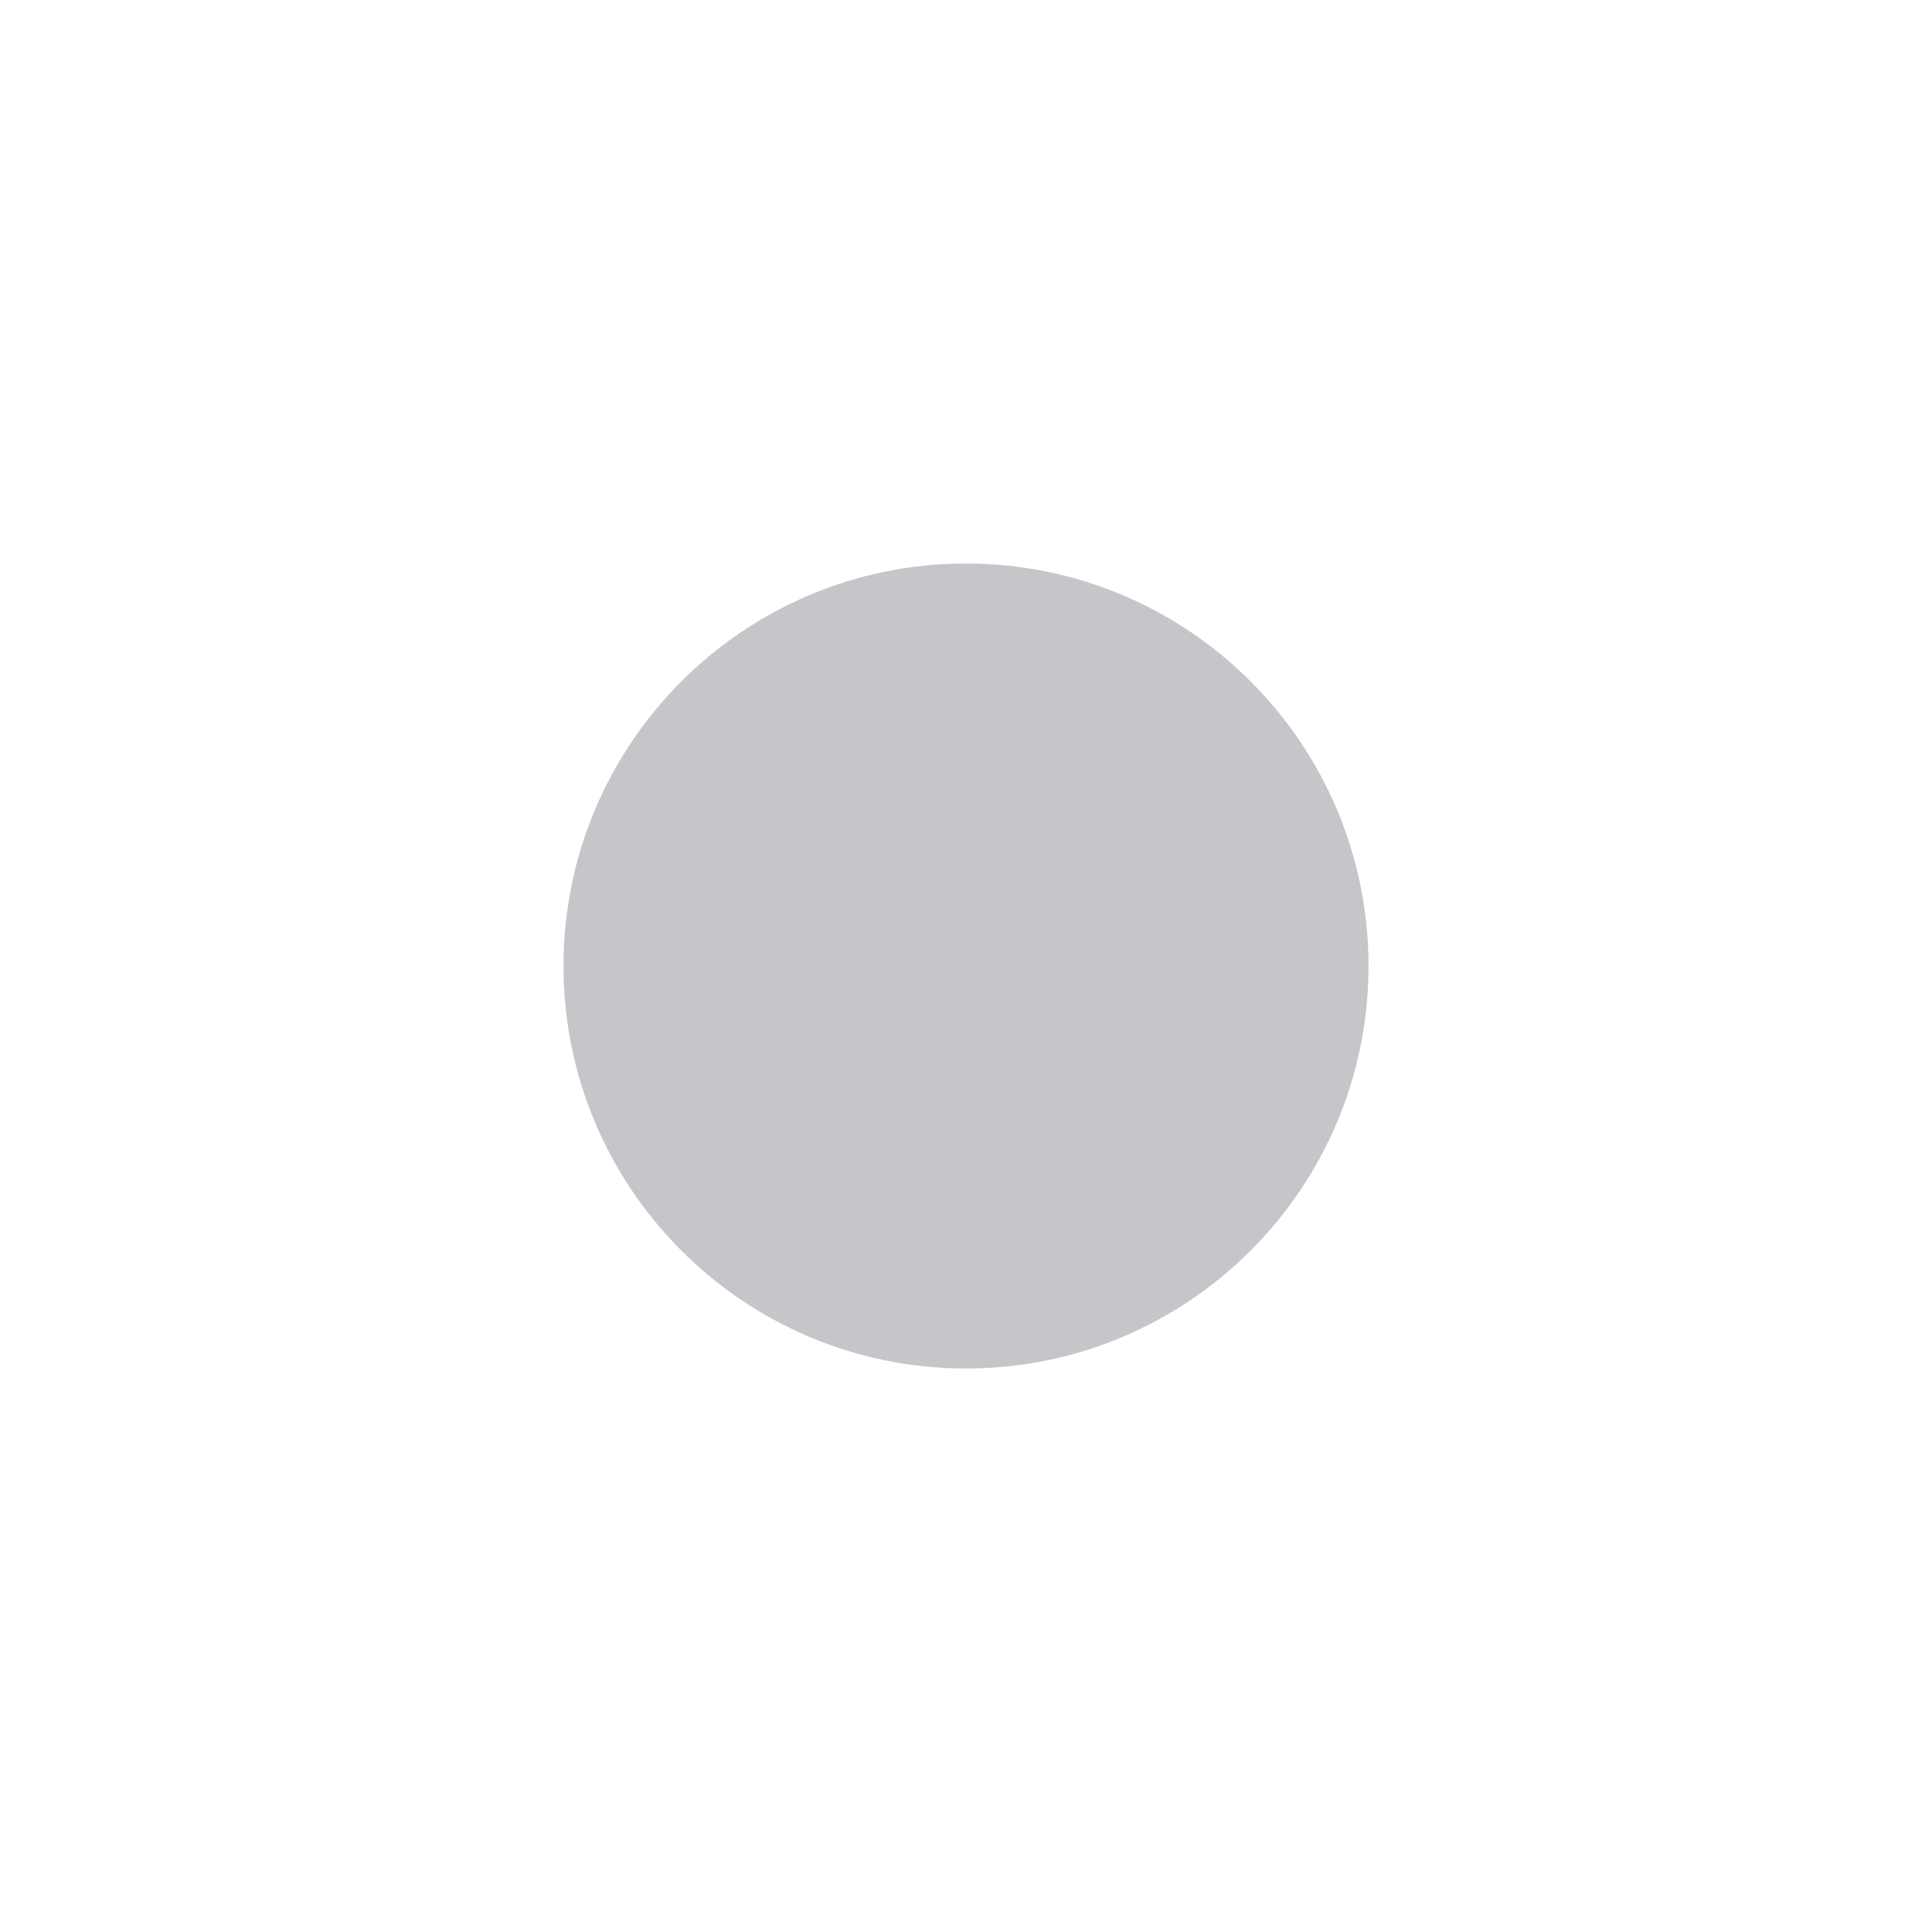
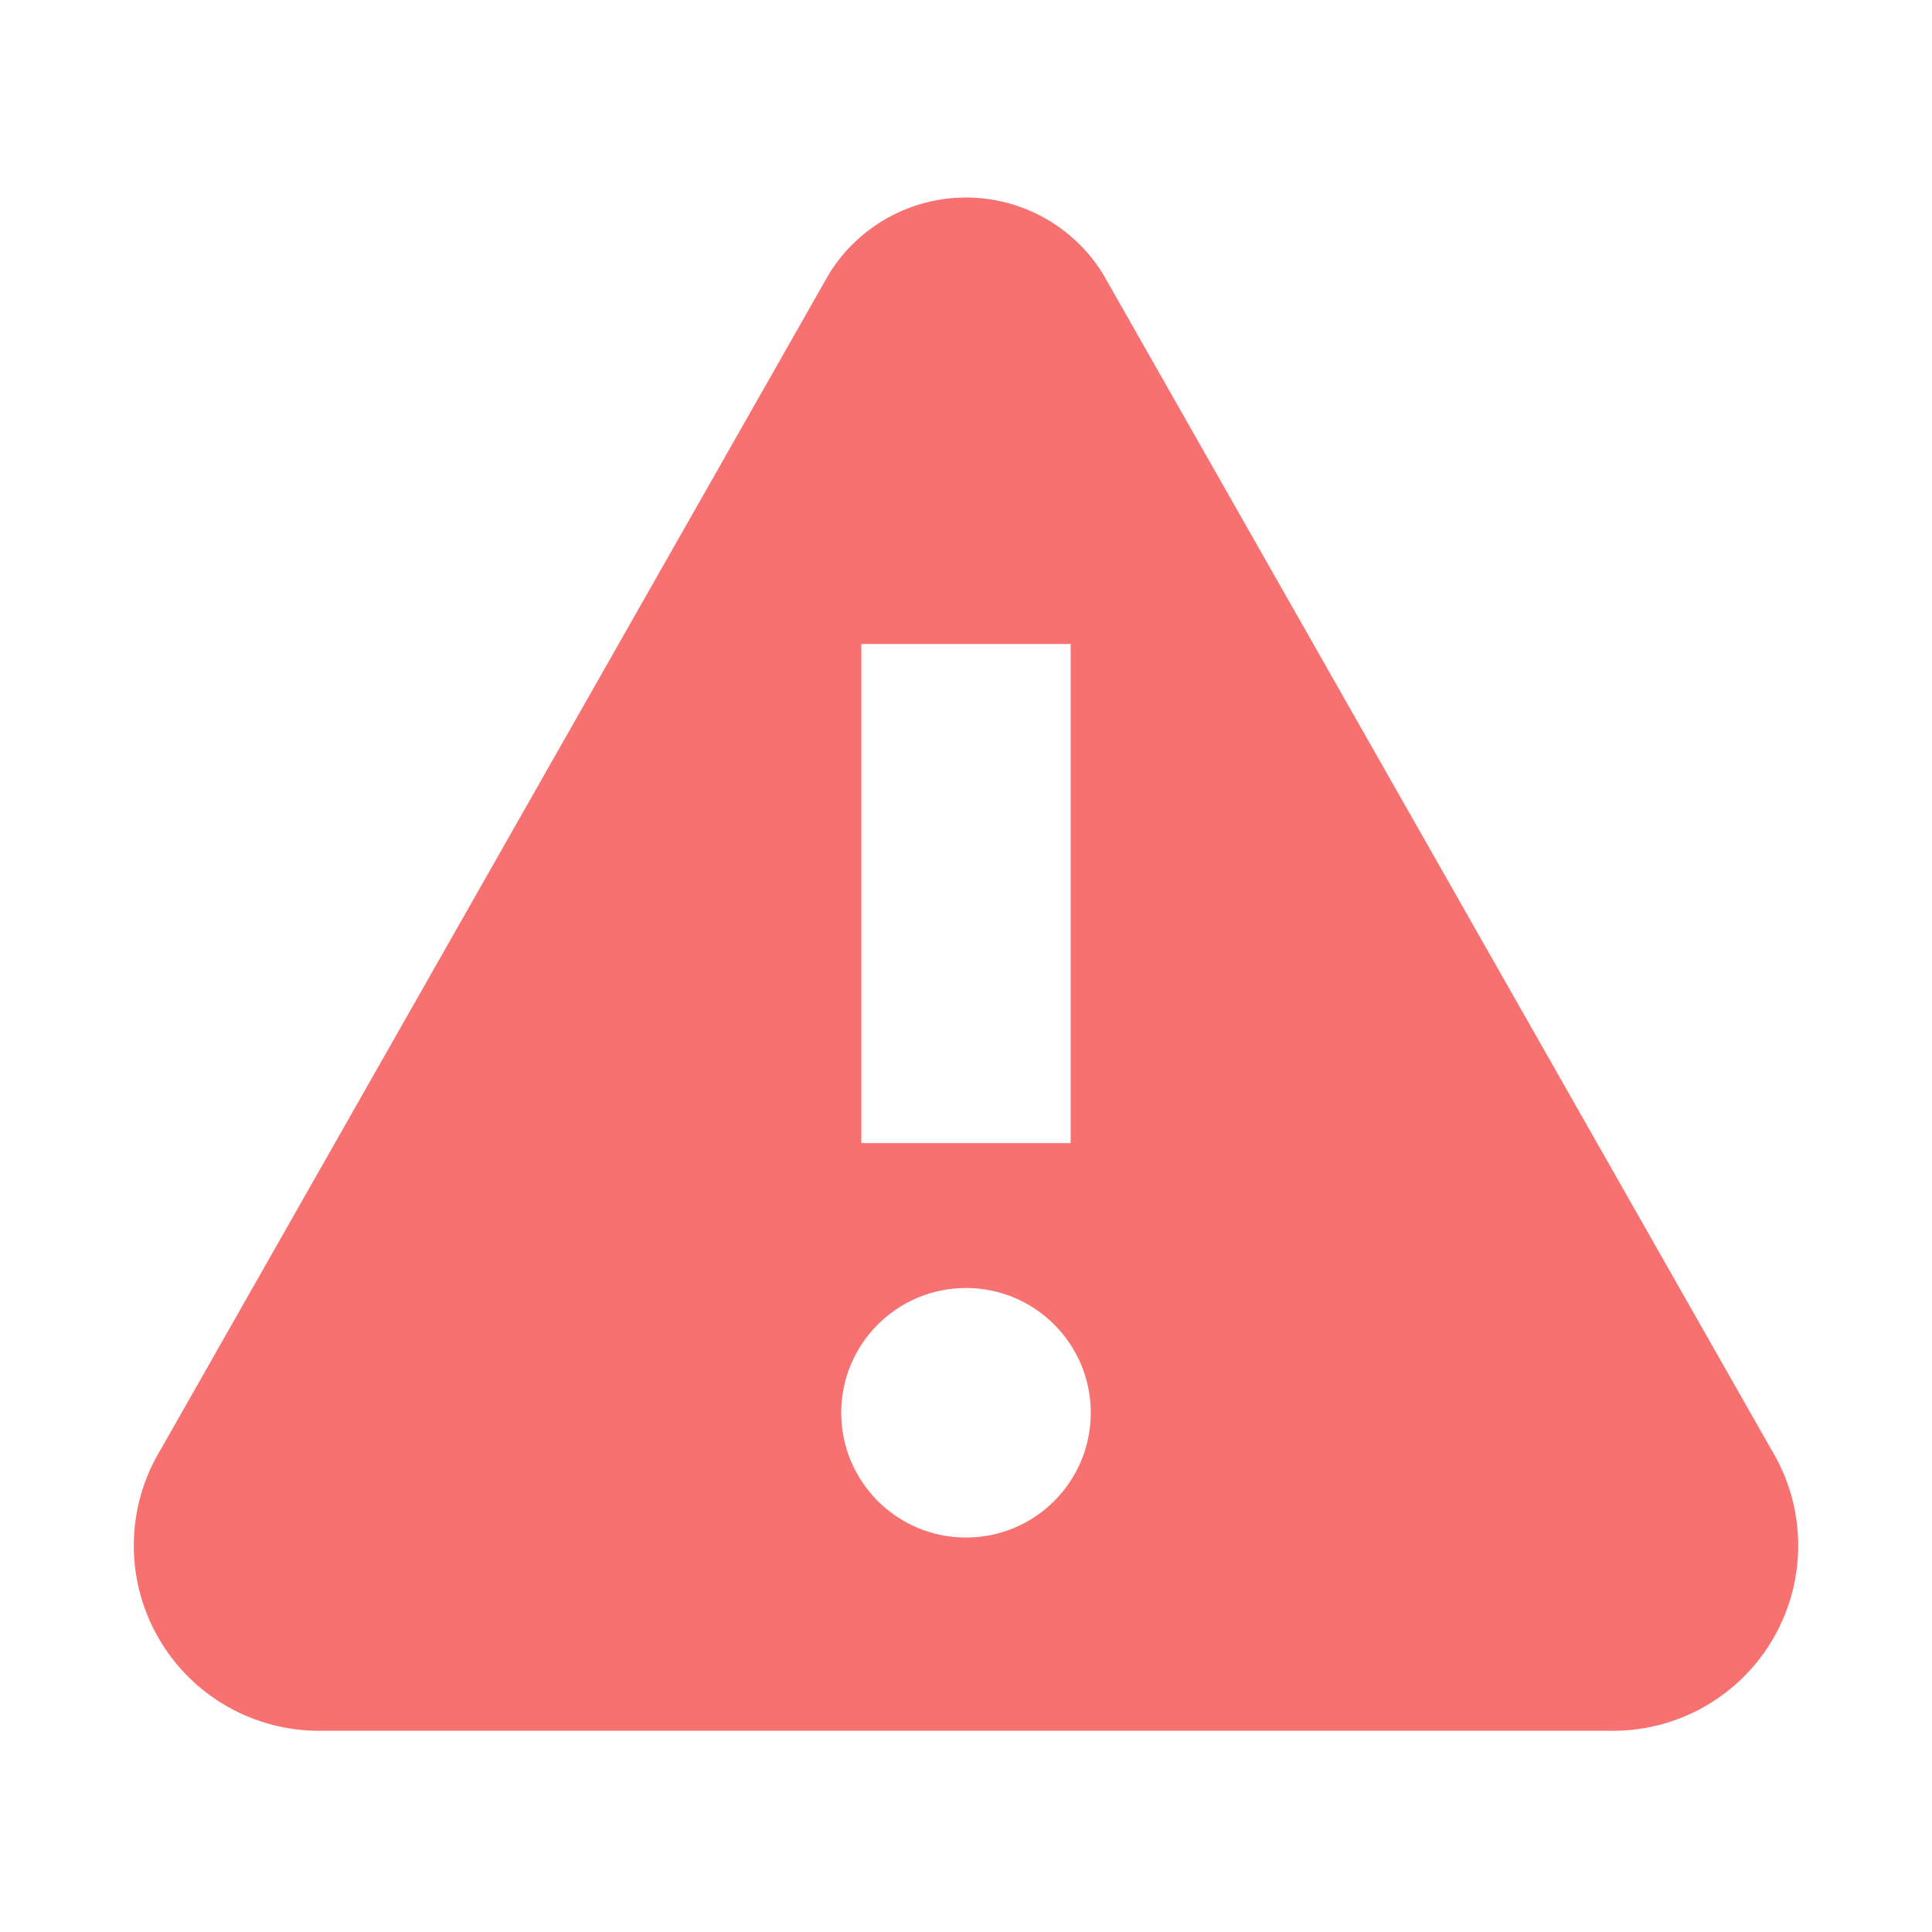
- <svg xmlns="http://www.w3.org/2000/svg" viewBox="0 0 24 24" fill="#c6c6ca">
-   <g transform="translate(2 2) scale(1.25)">
-     <circle cx="8" cy="8" r="4" fill="#c6c6ca" />
-   </g>
+ <svg xmlns="http://www.w3.org/2000/svg" viewBox="0 0 24 24">
+   <path d="M10.3 3.4A2 2 0 0 1 13.7 3.4L22 18A2.3 2.3 0 0 1 20 21.5H4A2.3 2.3 0 0 1 2 18ZM10.7 8V14.2H13.3V8ZM12 16A1.55 1.55 0 1 0 12 19.1A1.55 1.55 0 1 0 12 16Z" fill="#f87171" fill-rule="evenodd" />
</svg>
